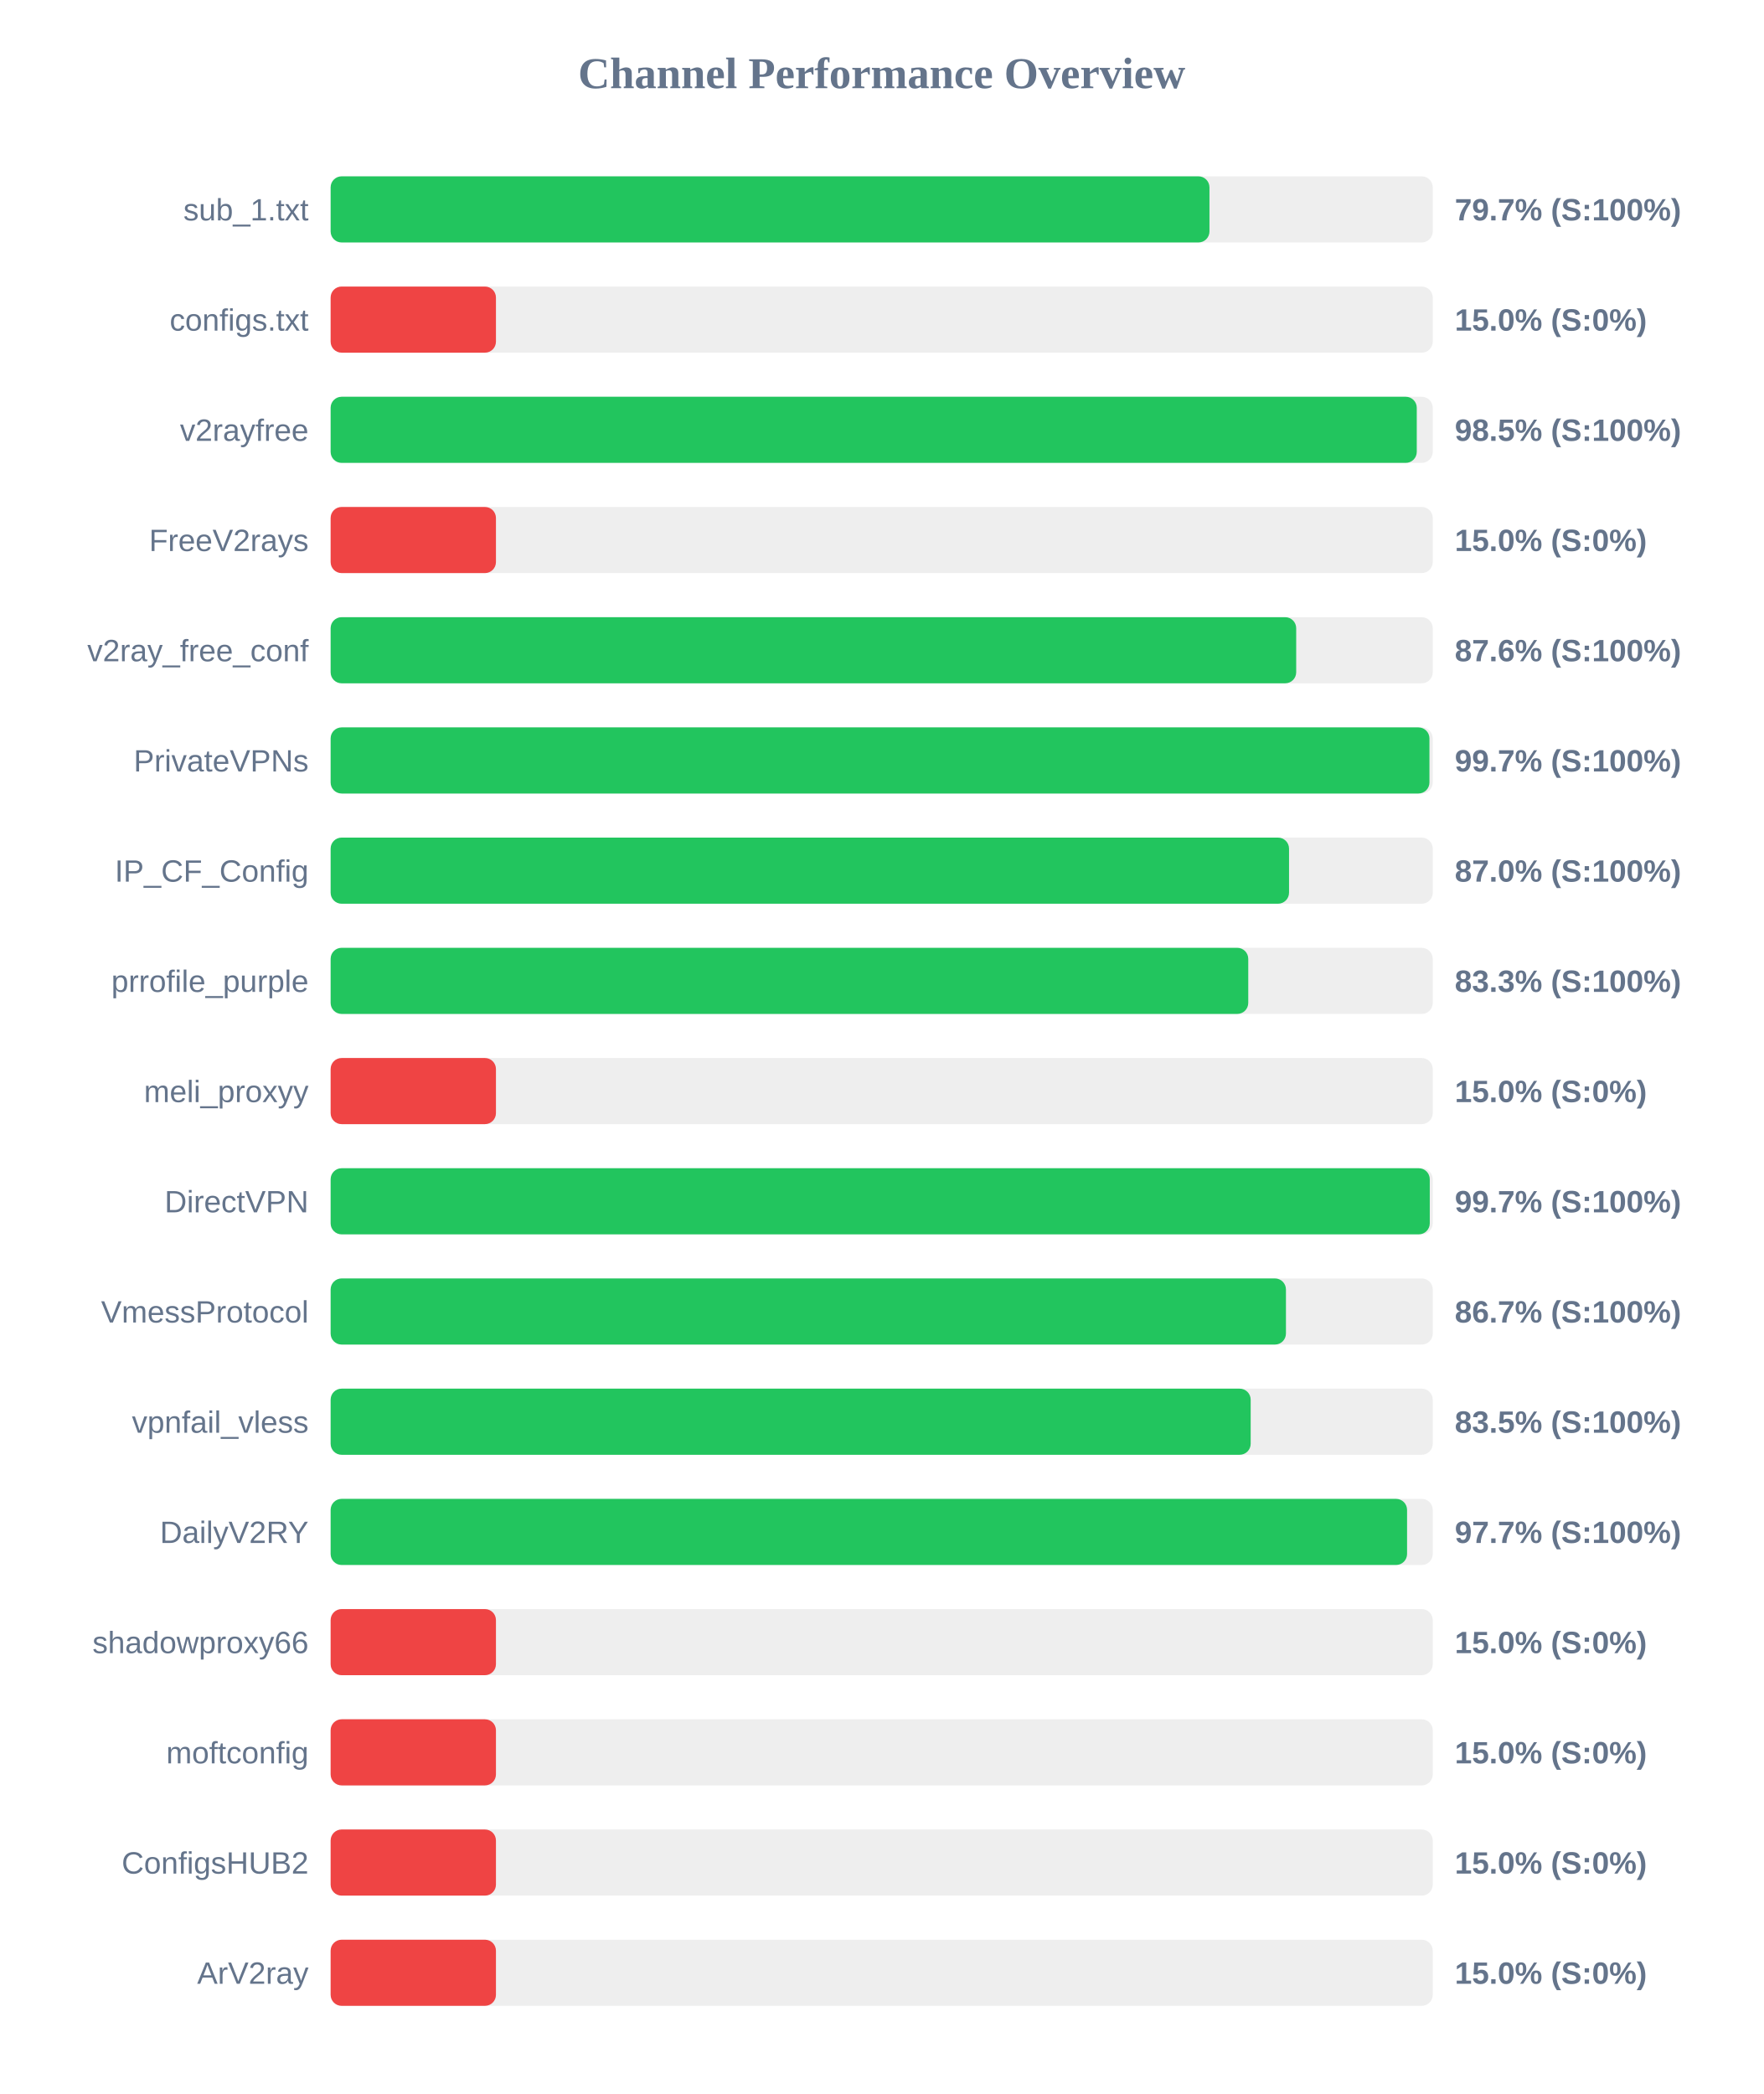
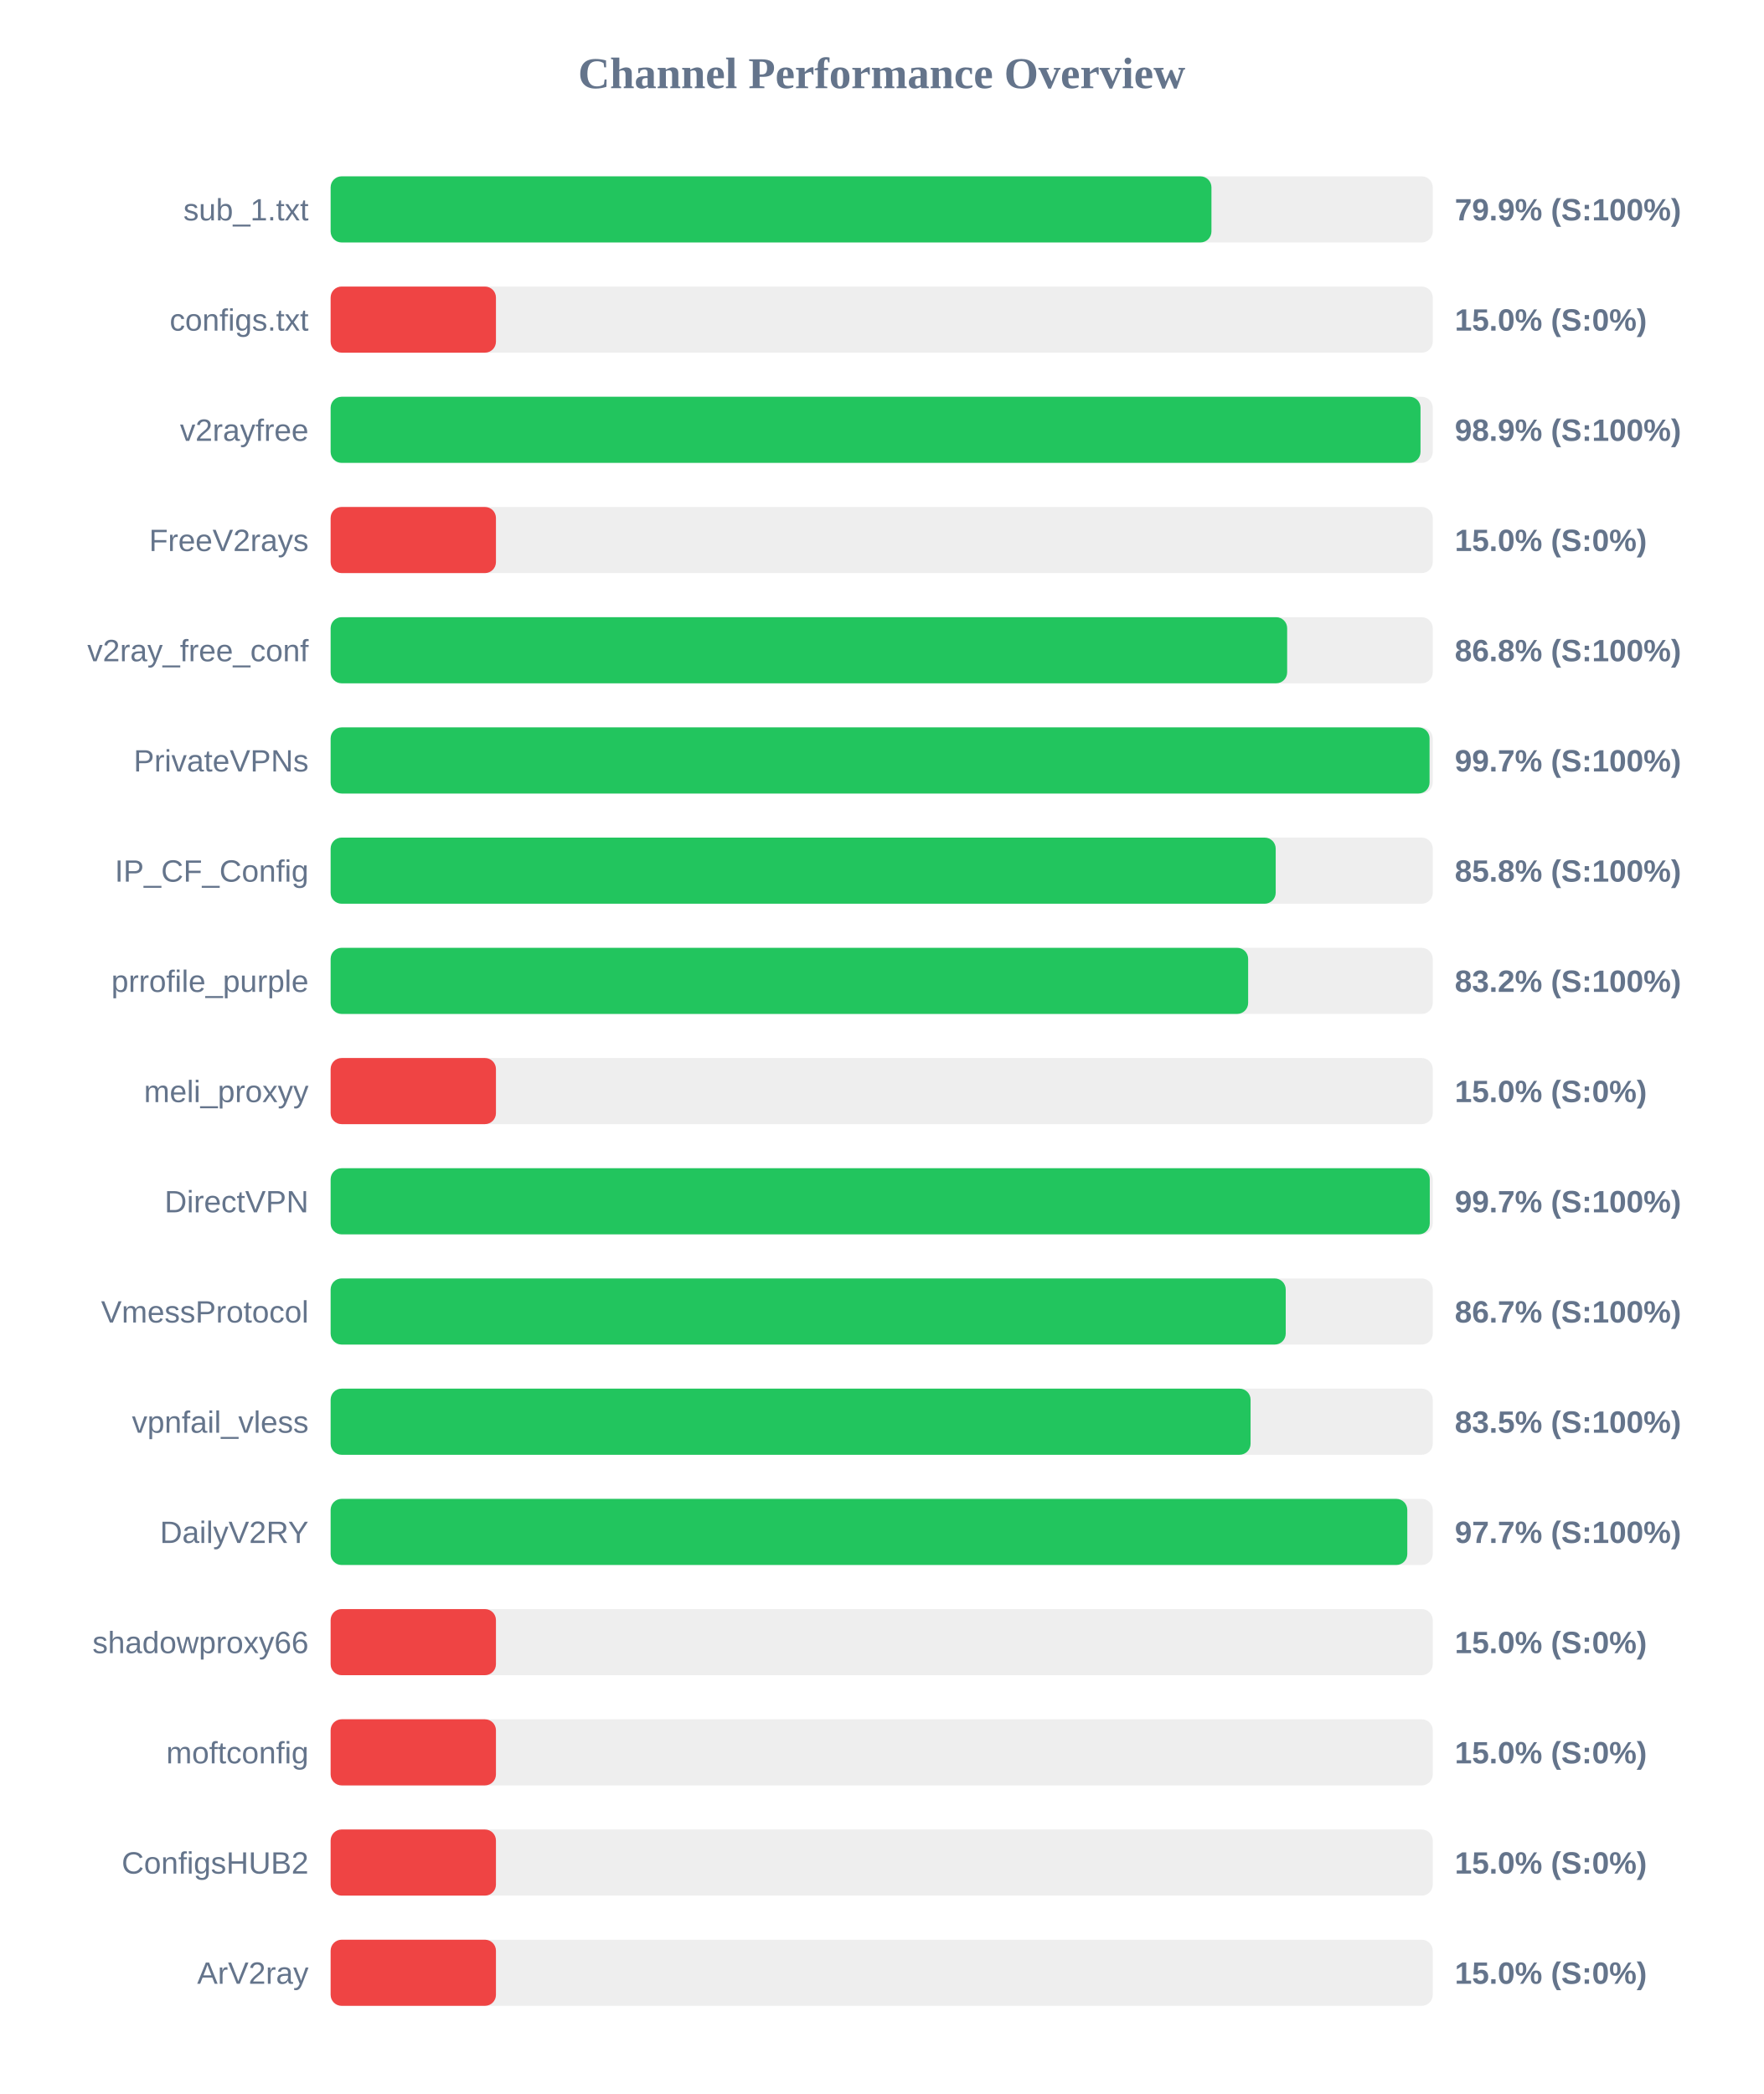
<svg xmlns="http://www.w3.org/2000/svg" width="800" height="950" version="1.1">
  <style>
        .row { font: 14px Arial; fill: #64748b; }
        .score { font: bold 14px Arial; fill: #64748b; }
    </style>
  <text x="400" y="40" text-anchor="middle" font-size="20px" font-weight="bold" fill="#64748b">Channel Performance Overview</text>
  <rect x="150" y="80" width="500" height="30" fill="#eee" rx="5" />
-   <rect x="150" y="80" width="398.7" height="30" fill="#22c55e" rx="5" />
+   <rect x="150" y="80" width="399.6" height="30" fill="#22c55e" rx="5" />
  <text x="140" y="100" text-anchor="end" class="row">sub_1.txt</text>
-   <text x="660" y="100" text-anchor="start" class="score">79.7% (S:100%)</text>
+   <text x="660" y="100" text-anchor="start" class="score">79.9% (S:100%)</text>
  <rect x="150" y="130" width="500" height="30" fill="#eee" rx="5" />
  <rect x="150" y="130" width="75.0" height="30" fill="#ef4444" rx="5" />
  <text x="140" y="150" text-anchor="end" class="row">configs.txt</text>
  <text x="660" y="150" text-anchor="start" class="score">15.0% (S:0%)</text>
  <rect x="150" y="180" width="500" height="30" fill="#eee" rx="5" />
-   <rect x="150" y="180" width="492.75" height="30" fill="#22c55e" rx="5" />
+   <rect x="150" y="180" width="494.45" height="30" fill="#22c55e" rx="5" />
  <text x="140" y="200" text-anchor="end" class="row">v2rayfree</text>
-   <text x="660" y="200" text-anchor="start" class="score">98.5% (S:100%)</text>
+   <text x="660" y="200" text-anchor="start" class="score">98.9% (S:100%)</text>
  <rect x="150" y="230" width="500" height="30" fill="#eee" rx="5" />
  <rect x="150" y="230" width="75.0" height="30" fill="#ef4444" rx="5" />
  <text x="140" y="250" text-anchor="end" class="row">FreeV2rays</text>
  <text x="660" y="250" text-anchor="start" class="score">15.0% (S:0%)</text>
  <rect x="150" y="280" width="500" height="30" fill="#eee" rx="5" />
-   <rect x="150" y="280" width="438.05" height="30" fill="#22c55e" rx="5" />
+   <rect x="150" y="280" width="433.95" height="30" fill="#22c55e" rx="5" />
  <text x="140" y="300" text-anchor="end" class="row">v2ray_free_conf</text>
-   <text x="660" y="300" text-anchor="start" class="score">87.6% (S:100%)</text>
+   <text x="660" y="300" text-anchor="start" class="score">86.8% (S:100%)</text>
  <rect x="150" y="330" width="500" height="30" fill="#eee" rx="5" />
-   <rect x="150" y="330" width="498.5" height="30" fill="#22c55e" rx="5" />
+   <rect x="150" y="330" width="498.55" height="30" fill="#22c55e" rx="5" />
  <text x="140" y="350" text-anchor="end" class="row">PrivateVPNs</text>
  <text x="660" y="350" text-anchor="start" class="score">99.7% (S:100%)</text>
  <rect x="150" y="380" width="500" height="30" fill="#eee" rx="5" />
-   <rect x="150" y="380" width="434.8" height="30" fill="#22c55e" rx="5" />
+   <rect x="150" y="380" width="428.75" height="30" fill="#22c55e" rx="5" />
  <text x="140" y="400" text-anchor="end" class="row">IP_CF_Config</text>
-   <text x="660" y="400" text-anchor="start" class="score">87.0% (S:100%)</text>
+   <text x="660" y="400" text-anchor="start" class="score">85.8% (S:100%)</text>
  <rect x="150" y="430" width="500" height="30" fill="#eee" rx="5" />
-   <rect x="150" y="430" width="416.3" height="30" fill="#22c55e" rx="5" />
+   <rect x="150" y="430" width="416.25" height="30" fill="#22c55e" rx="5" />
  <text x="140" y="450" text-anchor="end" class="row">prrofile_purple</text>
-   <text x="660" y="450" text-anchor="start" class="score">83.3% (S:100%)</text>
+   <text x="660" y="450" text-anchor="start" class="score">83.2% (S:100%)</text>
  <rect x="150" y="480" width="500" height="30" fill="#eee" rx="5" />
  <rect x="150" y="480" width="75.0" height="30" fill="#ef4444" rx="5" />
  <text x="140" y="500" text-anchor="end" class="row">meli_proxyy</text>
  <text x="660" y="500" text-anchor="start" class="score">15.0% (S:0%)</text>
  <rect x="150" y="530" width="500" height="30" fill="#eee" rx="5" />
  <rect x="150" y="530" width="498.65" height="30" fill="#22c55e" rx="5" />
  <text x="140" y="550" text-anchor="end" class="row">DirectVPN</text>
  <text x="660" y="550" text-anchor="start" class="score">99.7% (S:100%)</text>
  <rect x="150" y="580" width="500" height="30" fill="#eee" rx="5" />
-   <rect x="150" y="580" width="433.4" height="30" fill="#22c55e" rx="5" />
+   <rect x="150" y="580" width="433.3" height="30" fill="#22c55e" rx="5" />
  <text x="140" y="600" text-anchor="end" class="row">VmessProtocol</text>
  <text x="660" y="600" text-anchor="start" class="score">86.7% (S:100%)</text>
  <rect x="150" y="630" width="500" height="30" fill="#eee" rx="5" />
-   <rect x="150" y="630" width="417.4" height="30" fill="#22c55e" rx="5" />
+   <rect x="150" y="630" width="417.35" height="30" fill="#22c55e" rx="5" />
  <text x="140" y="650" text-anchor="end" class="row">vpnfail_vless</text>
  <text x="660" y="650" text-anchor="start" class="score">83.5% (S:100%)</text>
  <rect x="150" y="680" width="500" height="30" fill="#eee" rx="5" />
-   <rect x="150" y="680" width="488.35" height="30" fill="#22c55e" rx="5" />
+   <rect x="150" y="680" width="488.45" height="30" fill="#22c55e" rx="5" />
  <text x="140" y="700" text-anchor="end" class="row">DailyV2RY</text>
  <text x="660" y="700" text-anchor="start" class="score">97.7% (S:100%)</text>
  <rect x="150" y="730" width="500" height="30" fill="#eee" rx="5" />
  <rect x="150" y="730" width="75.0" height="30" fill="#ef4444" rx="5" />
  <text x="140" y="750" text-anchor="end" class="row">shadowproxy66</text>
  <text x="660" y="750" text-anchor="start" class="score">15.0% (S:0%)</text>
  <rect x="150" y="780" width="500" height="30" fill="#eee" rx="5" />
  <rect x="150" y="780" width="75.0" height="30" fill="#ef4444" rx="5" />
  <text x="140" y="800" text-anchor="end" class="row">moftconfig</text>
  <text x="660" y="800" text-anchor="start" class="score">15.0% (S:0%)</text>
  <rect x="150" y="830" width="500" height="30" fill="#eee" rx="5" />
  <rect x="150" y="830" width="75.0" height="30" fill="#ef4444" rx="5" />
  <text x="140" y="850" text-anchor="end" class="row">ConfigsHUB2</text>
  <text x="660" y="850" text-anchor="start" class="score">15.0% (S:0%)</text>
  <rect x="150" y="880" width="500" height="30" fill="#eee" rx="5" />
  <rect x="150" y="880" width="75.0" height="30" fill="#ef4444" rx="5" />
  <text x="140" y="900" text-anchor="end" class="row">ArV2ray</text>
  <text x="660" y="900" text-anchor="start" class="score">15.0% (S:0%)</text>
</svg>
